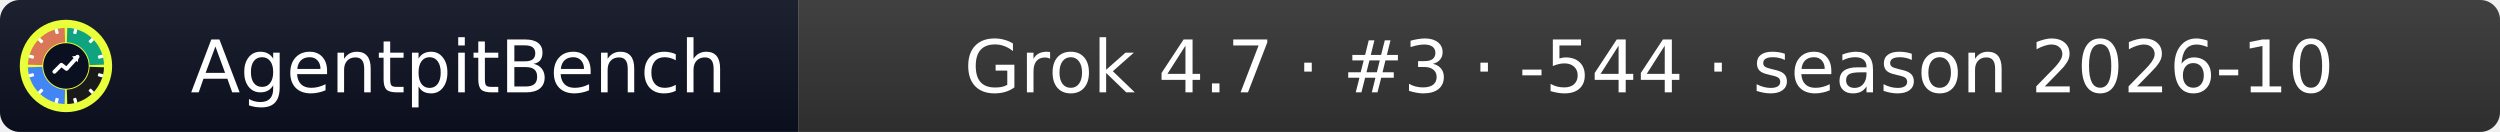
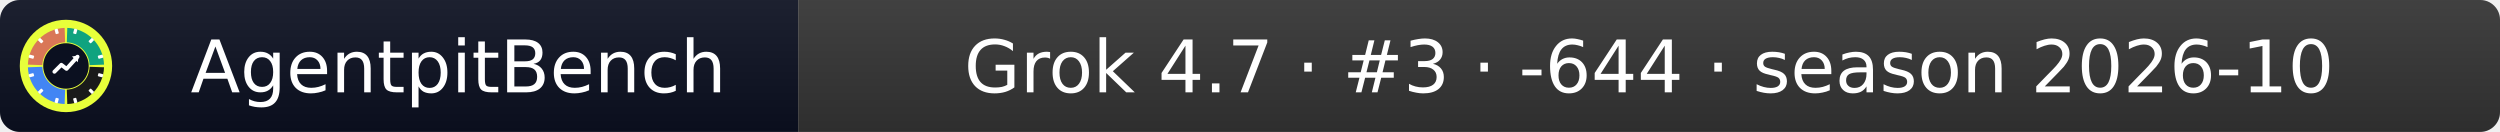
- <svg xmlns="http://www.w3.org/2000/svg" width="379" height="20" role="img" aria-label="AgentpitBench: Grok 4.7 · #3 · -544 · season 2026-10">
+ <svg xmlns="http://www.w3.org/2000/svg" width="379" height="20" role="img" aria-label="AgentpitBench: Grok 4.7 · #3 · -644 · season 2026-10">
  <linearGradient id="s" x2="0" y2="100%">
    <stop offset="0" stop-color="#bbb" stop-opacity=".1" />
    <stop offset="1" stop-opacity=".1" />
  </linearGradient>
  <clipPath id="r">
    <rect width="379" height="20" rx="3" fill="#fff" />
  </clipPath>
  <g clip-path="url(#r)">
    <rect width="121" height="20" fill="#0b1020" />
    <rect x="121" width="258" height="20" fill="#333333" />
    <rect width="379" height="20" fill="url(#s)" />
  </g>
  <g fill="#fff" text-anchor="middle" font-family="Verdana,Geneva,DejaVu Sans,sans-serif" font-size="11">
    <text x="69.5" y="14">AgentpitBench</text>
-     <text x="250.0" y="14">Grok 4.7 · #3 · -544 · season 2026-10</text>
+     <text x="250.0" y="14">Grok 4.7 · #3 · -644 · season 2026-10</text>
  </g>
  <svg x="3" y="3" viewBox="0 0 800 800" width="14" height="14" role="img" aria-label="AgentpitBench">
    <clipPath id="apb-c">
      <circle cx="400" cy="400" r="400" />
    </clipPath>
    <g clip-path="url(#apb-c)">
      <rect width="800" height="800" fill="#E8FF3A" />
      <path d="M195.1,392.8 L70.2,388.5 A330,330 0 0 1 388.5,70.2 L392.8,195.1 A205,205 0 0 0 195.1,392.8 Z" fill="#D97757" />
      <path d="M407.2,195.1 L411.5,70.2 A330,330 0 0 1 729.8,388.5 L604.9,392.8 A205,205 0 0 0 407.2,195.1 Z" fill="#10A37F" />
      <path d="M604.9,407.2 L729.8,411.5 A330,330 0 0 1 411.5,729.8 L407.2,604.9 A205,205 0 0 0 604.9,407.2 Z" fill="#1A1A1A" />
      <path d="M392.8,604.9 L388.5,729.8 A330,330 0 0 1 70.2,411.5 L195.1,407.2 A205,205 0 0 0 392.8,604.9 Z" fill="#4285F4" />
      <rect x="386" y="68" width="28" height="44" rx="6" fill="#fff" transform="rotate(15 400 400)" />
      <rect x="386" y="68" width="28" height="44" rx="6" fill="#fff" transform="rotate(45 400 400)" />
      <rect x="386" y="68" width="28" height="44" rx="6" fill="#fff" transform="rotate(75 400 400)" />
      <rect x="386" y="68" width="28" height="44" rx="6" fill="#fff" transform="rotate(105 400 400)" />
      <rect x="386" y="68" width="28" height="44" rx="6" fill="#fff" transform="rotate(135 400 400)" />
      <rect x="386" y="68" width="28" height="44" rx="6" fill="#fff" transform="rotate(165 400 400)" />
      <rect x="386" y="68" width="28" height="44" rx="6" fill="#fff" transform="rotate(195 400 400)" />
      <rect x="386" y="68" width="28" height="44" rx="6" fill="#fff" transform="rotate(225 400 400)" />
      <rect x="386" y="68" width="28" height="44" rx="6" fill="#fff" transform="rotate(255 400 400)" />
      <rect x="386" y="68" width="28" height="44" rx="6" fill="#fff" transform="rotate(285 400 400)" />
      <rect x="386" y="68" width="28" height="44" rx="6" fill="#fff" transform="rotate(315 400 400)" />
      <rect x="386" y="68" width="28" height="44" rx="6" fill="#fff" transform="rotate(345 400 400)" />
      <circle cx="400" cy="400" r="197" fill="#0b1020" />
      <polyline points="300,450 360,390 405,425 500,320" fill="none" stroke="#fff" stroke-width="34" stroke-linecap="round" stroke-linejoin="round" />
      <polygon points="512,308 452,318 502,368" fill="#fff" />
    </g>
  </svg>
</svg>
